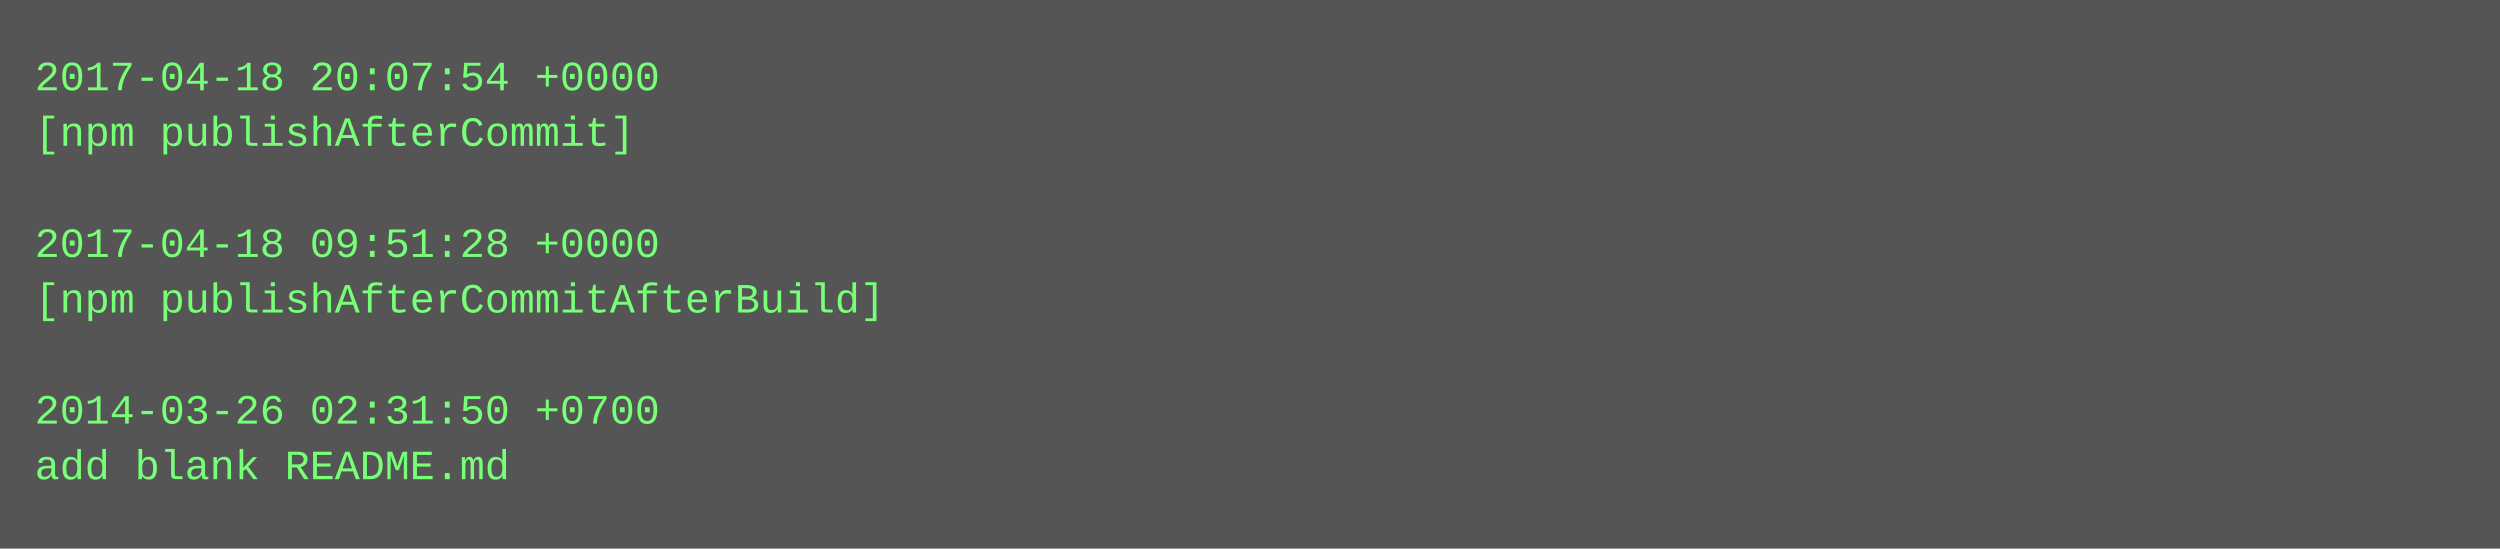
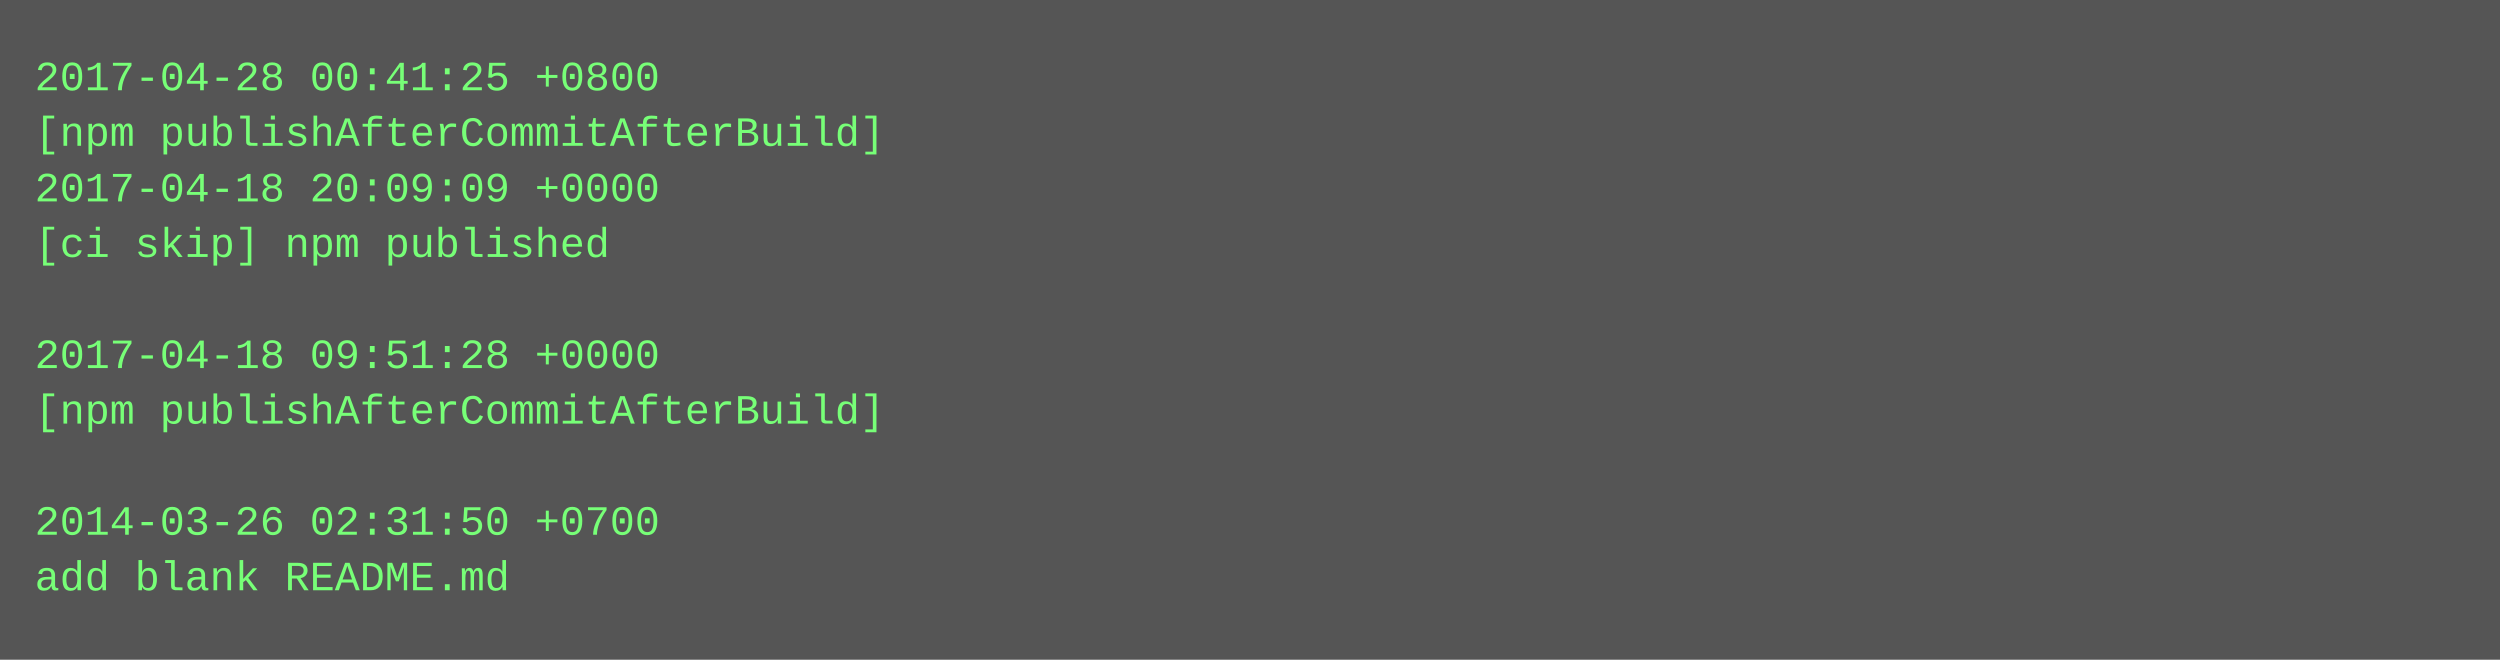
- <svg xmlns="http://www.w3.org/2000/svg" height="158" width="720">
-   <rect height="158" fill="#555" width="720" />
+ <svg xmlns="http://www.w3.org/2000/svg" height="190" width="720">
+   <rect height="190" fill="#555" width="720" />
  <text fill="#7f7" font-family="Courier New" font-size="12" xml:space="preserve">
-     <tspan x="10" y="26">2017-04-18 20:07:54 +0000</tspan>
-     <tspan x="10" y="42">[npm publishAfterCommit]</tspan>
-     <tspan x="10" y="58" />
-     <tspan x="10" y="74">2017-04-18 09:51:28 +0000</tspan>
-     <tspan x="10" y="90">[npm publishAfterCommitAfterBuild]</tspan>
-     <tspan x="10" y="106" />
-     <tspan x="10" y="122">2014-03-26 02:31:50 +0700</tspan>
-     <tspan x="10" y="138">add blank README.md</tspan>
+     <tspan x="10" y="26">2017-04-28 00:41:25 +0800</tspan>
+     <tspan x="10" y="42">[npm publishAfterCommitAfterBuild]</tspan>
+     <tspan x="10" y="58">2017-04-18 20:09:09 +0000</tspan>
+     <tspan x="10" y="74">[ci skip] npm published</tspan>
+     <tspan x="10" y="90" />
+     <tspan x="10" y="106">2017-04-18 09:51:28 +0000</tspan>
+     <tspan x="10" y="122">[npm publishAfterCommitAfterBuild]</tspan>
+     <tspan x="10" y="138" />
+     <tspan x="10" y="154">2014-03-26 02:31:50 +0700</tspan>
+     <tspan x="10" y="170">add blank README.md</tspan>
  </text>
</svg>
